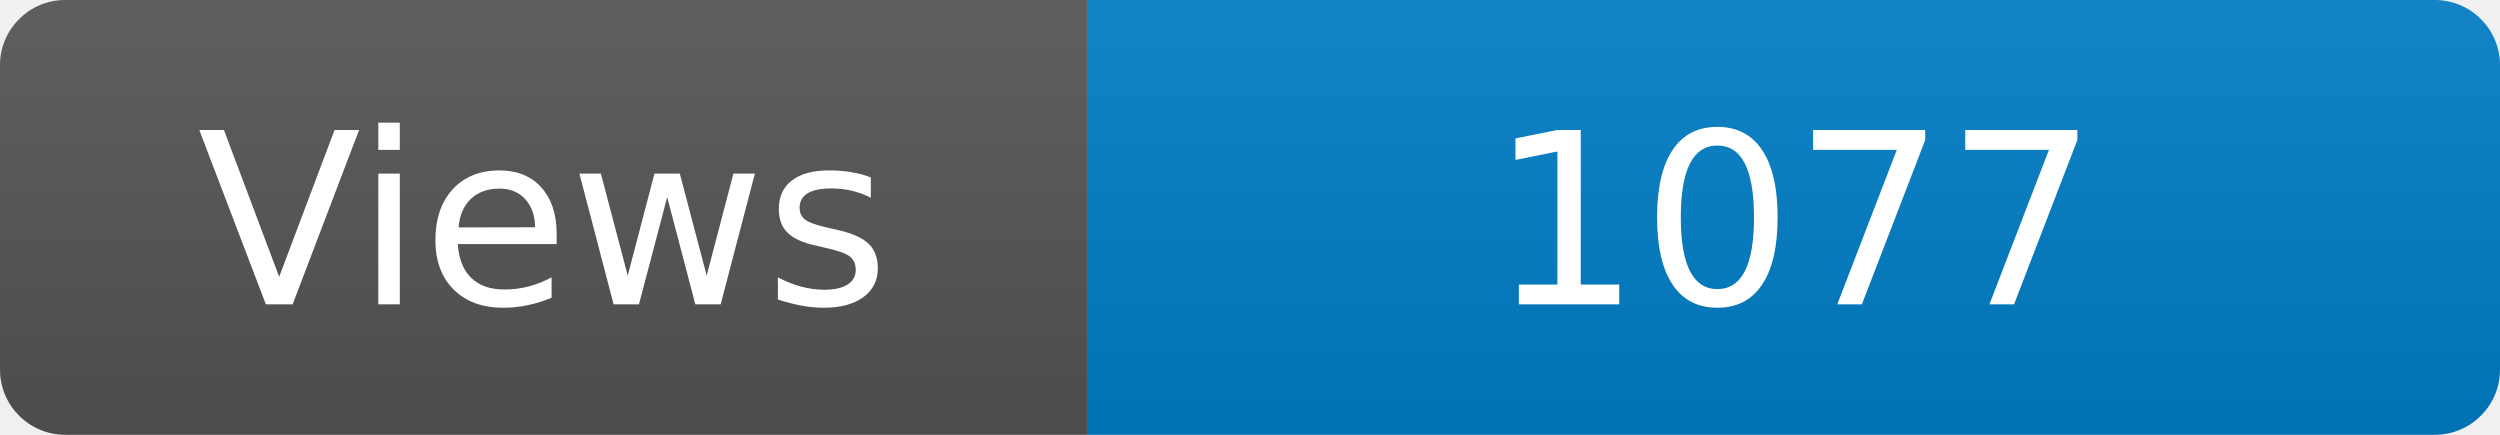
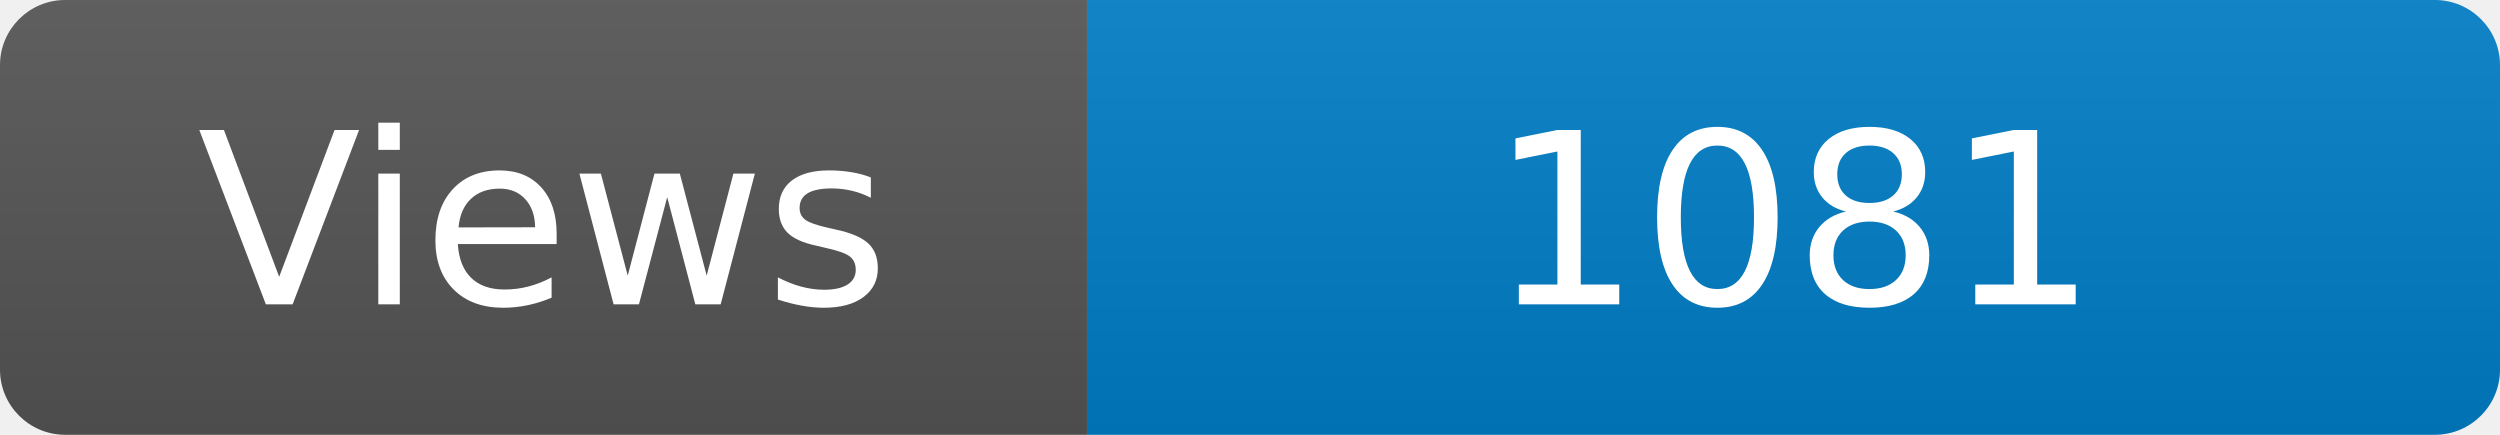
<svg xmlns="http://www.w3.org/2000/svg" width="115" height="20" role="img" aria-label="Maintained?: yes">
  <linearGradient id="s" x2="0" y2="100%">
    <stop offset="0" stop-color="#bbb" stop-opacity=".1" />
    <stop offset="1" stop-opacity=".1" />
  </linearGradient>
  <clipPath id="r">
    <rect width="115" height="20" rx="3" fill="#fff" />
  </clipPath>
  <g clip-path="url(#r)">
    <rect width="50" height="20" fill="#555" />
    <rect x="50" width="160" height="20" fill="#007ec6" />
    <rect width="115" height="20" fill="url(#s)" />
  </g>
  <g fill="#fff" text-anchor="middle" font-family="Verdana,Geneva,DejaVu Sans,sans-serif" font-size="110">
    <text x="250" y="140" transform="scale(.1)" fill="#fff">Views</text>
-     <text x="825" y="140" transform="scale(.1)" fill="#fff">1077</text>
+     <text x="825" y="140" transform="scale(.1)" fill="#fff">1081</text>
  </g>
</svg>
